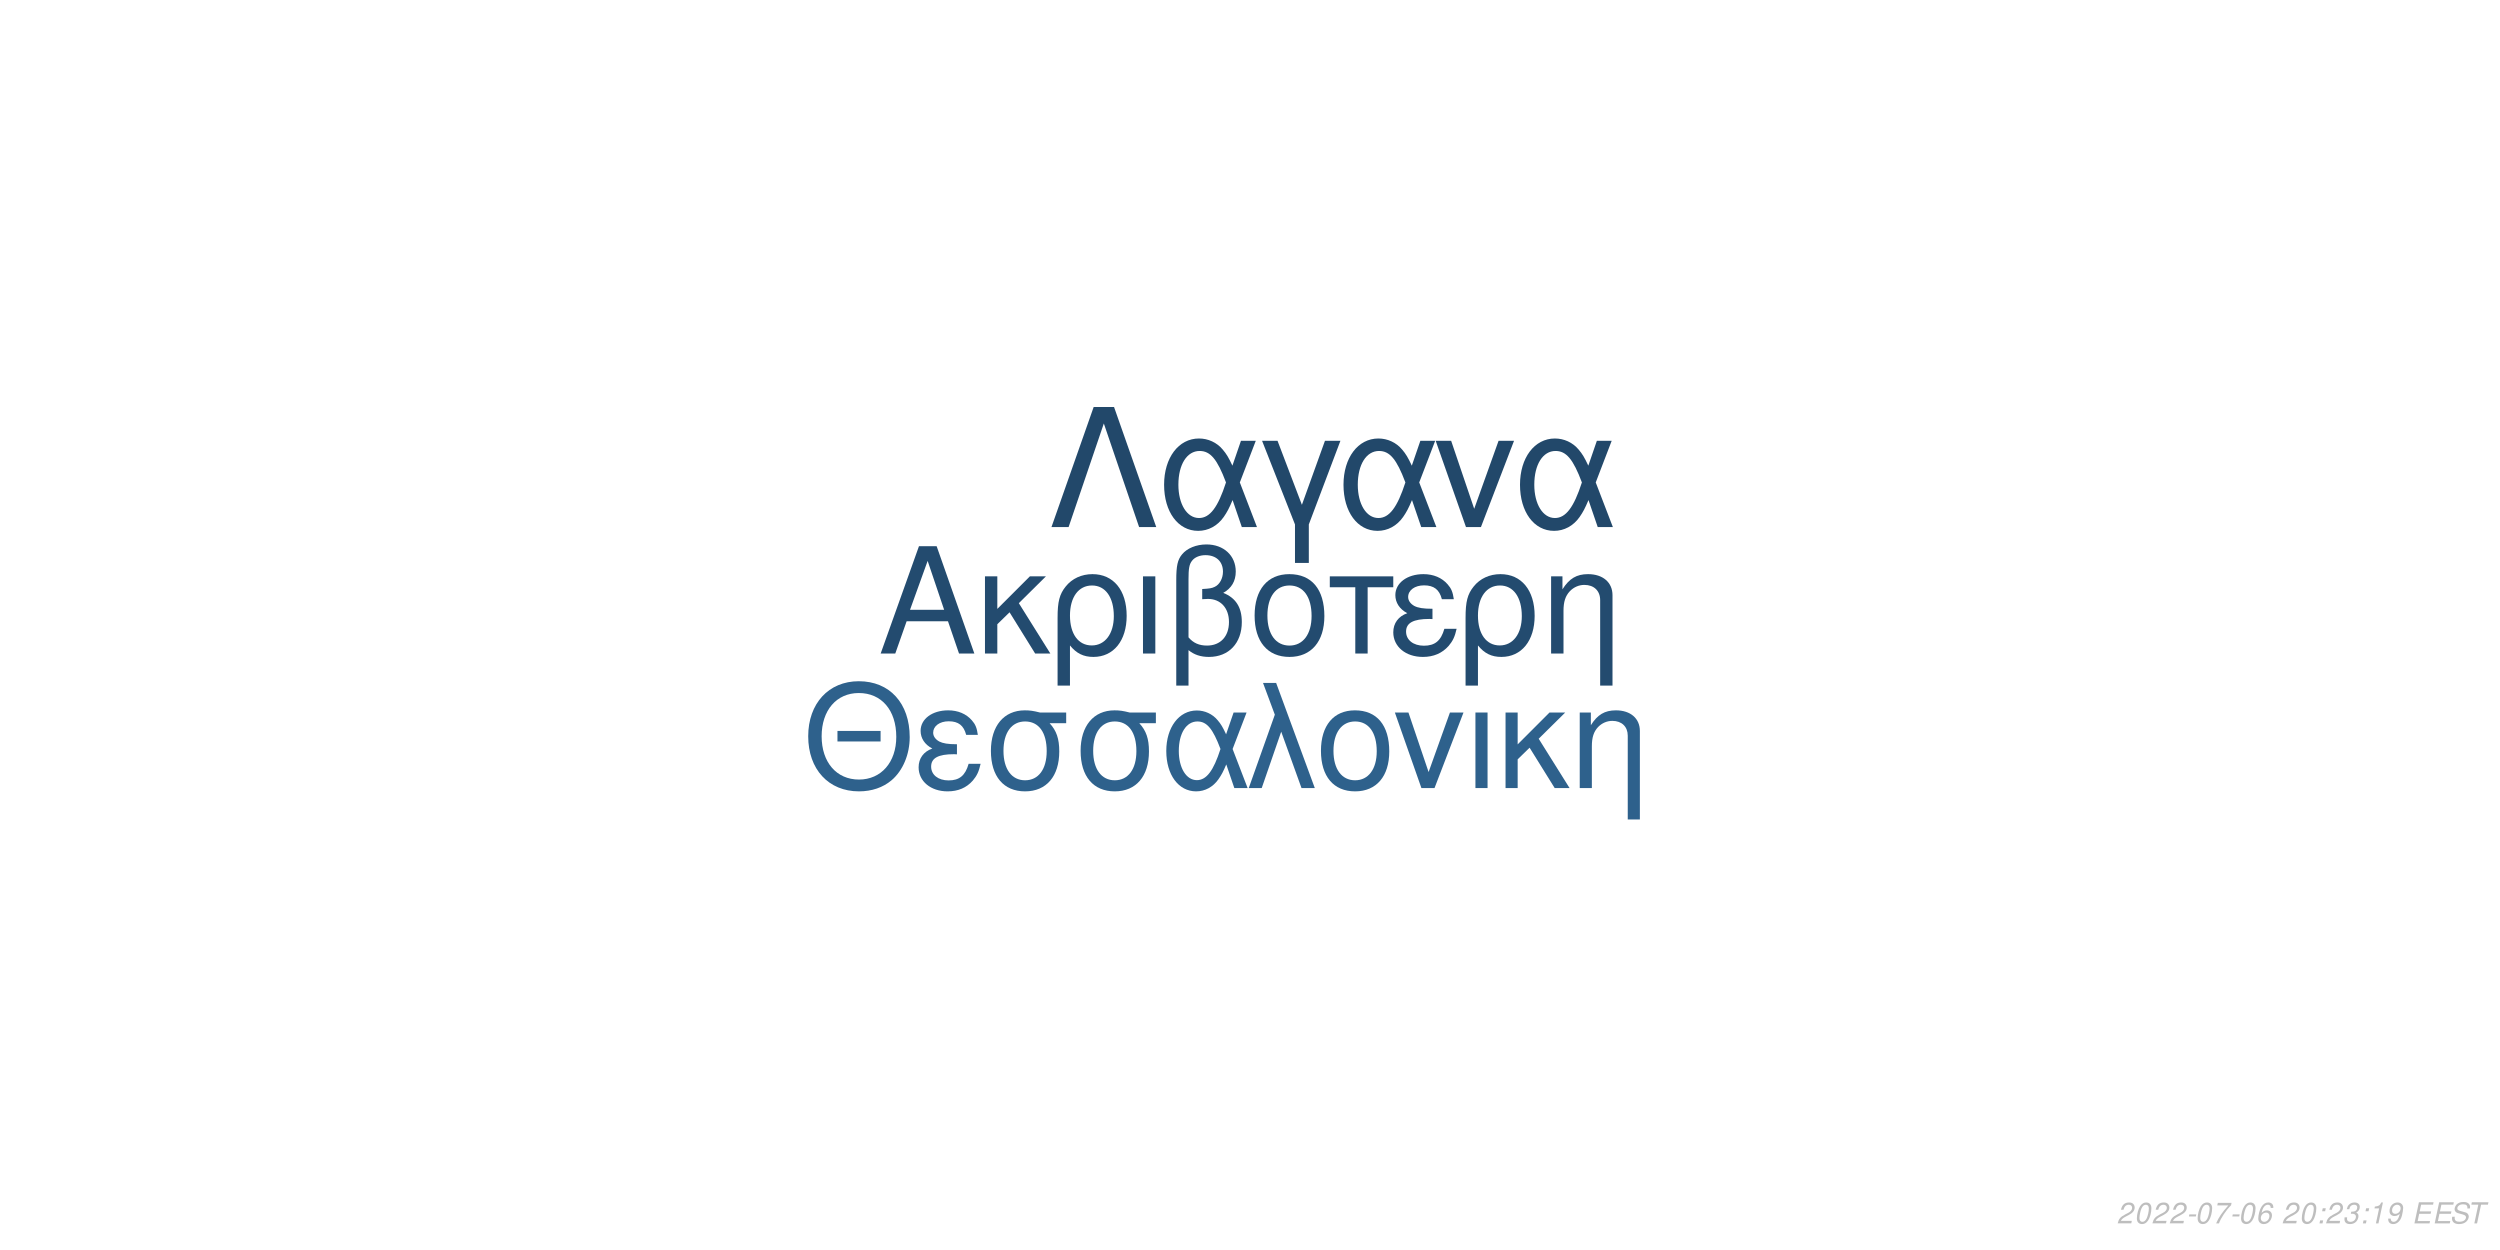
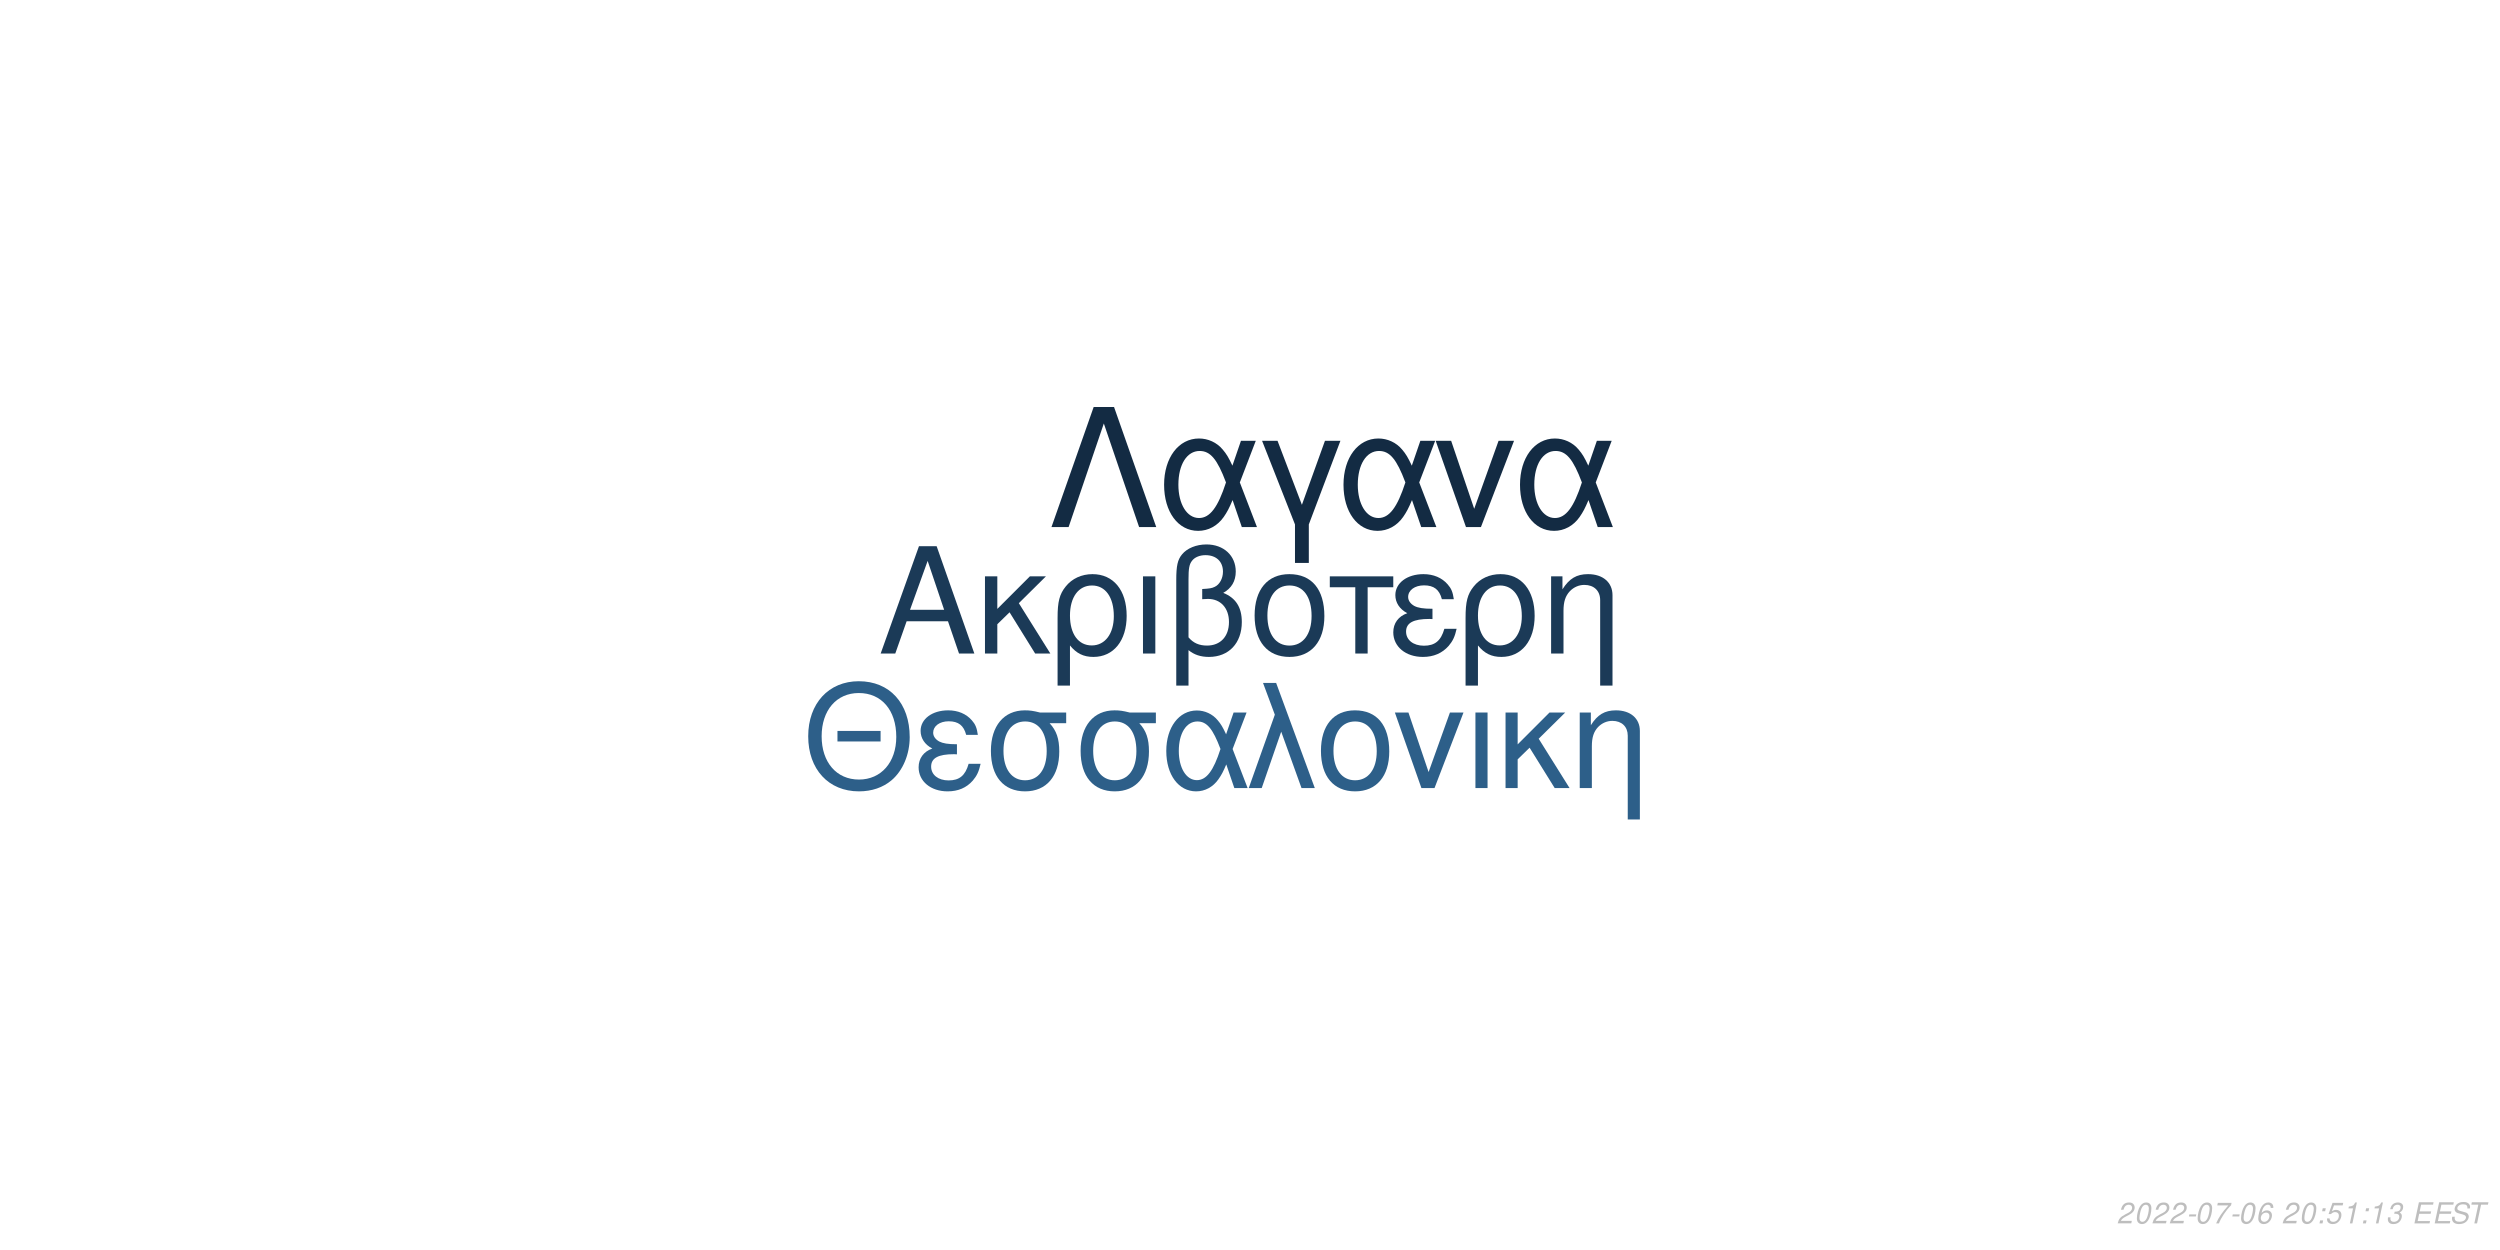
<svg xmlns="http://www.w3.org/2000/svg" xmlns:xlink="http://www.w3.org/1999/xlink" width="864pt" height="432pt" viewBox="0 0 864 432" version="1.1">
  <defs>
    <g>
      <symbol overflow="visible" id="glyph0-0">
        <path style="stroke:none;" d="" />
      </symbol>
      <symbol overflow="visible" id="glyph0-1">
        <path style="stroke:none;" d="M 24.125 -11.141 L 27.938 0 L 33.234 0 L 20.203 -37.094 L 14.094 -37.094 L 0.859 0 L 5.906 0 L 9.828 -11.141 Z M 22.797 -15.109 L 11 -15.109 L 17.094 -32.016 Z M 22.797 -15.109 " />
      </symbol>
      <symbol overflow="visible" id="glyph0-2">
        <path style="stroke:none;" d="M 7.172 -15.422 L 7.172 -26.672 L 2.906 -26.672 L 2.906 0 L 7.172 0 L 7.172 -10.125 L 11.406 -14.25 L 20.25 0 L 25.5 0 L 14.609 -17.406 L 23.969 -26.672 L 18.422 -26.672 Z M 7.172 -15.422 " />
      </symbol>
      <symbol overflow="visible" id="glyph0-3">
        <path style="stroke:none;" d="M 3 11.094 L 7.281 11.094 L 7.281 -2.797 C 9.516 -0.047 11.953 1.172 15.375 1.172 C 22.344 1.172 26.875 -4.422 26.875 -13.031 C 26.875 -21.891 22.297 -27.438 15.062 -27.438 C 11.297 -27.438 7.984 -25.906 5.797 -23.156 C 3.672 -20.516 3 -17.969 3 -12.359 Z M 14.906 -23.516 C 19.547 -23.516 22.438 -19.438 22.438 -12.922 C 22.438 -6.812 19.391 -2.797 14.812 -2.797 C 10.172 -2.797 7.281 -6.766 7.281 -13.125 C 7.281 -19.484 10.234 -23.516 14.906 -23.516 Z M 14.906 -23.516 " />
      </symbol>
      <symbol overflow="visible" id="glyph0-4">
        <path style="stroke:none;" d="M 3.516 0 L 7.781 0 L 7.781 -26.672 L 3.516 -26.672 Z M 3.516 0 " />
      </symbol>
      <symbol overflow="visible" id="glyph0-5">
        <path style="stroke:none;" d="M 4.016 11.094 L 8.25 11.094 L 8.25 -1.172 C 10.172 0.406 12.422 1.172 15.312 1.172 C 22.188 1.172 26.672 -3.609 26.672 -10.891 C 26.672 -15.984 24.578 -19.234 20.25 -20.969 C 23.109 -22.547 24.578 -25.031 24.578 -28.344 C 24.578 -33.844 20.406 -37.703 14.453 -37.703 C 10.938 -37.703 7.734 -36.391 6 -34.25 C 4.484 -32.422 4.016 -30.328 4.016 -25.391 Z M 8.25 -25.656 C 8.25 -29.359 8.5 -30.844 9.469 -32.062 C 10.375 -33.281 12.156 -34 14.094 -34 C 17.812 -34 20.156 -31.812 20.156 -28.297 C 20.156 -25.953 18.984 -23.812 17.297 -23.047 C 16.281 -22.547 15.469 -22.438 12.984 -22.297 L 12.984 -18.781 C 13.734 -18.828 14.344 -18.875 14.969 -18.875 C 19.344 -18.875 22.234 -15.719 22.234 -10.891 C 22.234 -5.906 19.281 -2.75 14.656 -2.75 C 11.953 -2.75 9.922 -3.609 8.25 -5.594 Z M 8.25 -25.656 " />
      </symbol>
      <symbol overflow="visible" id="glyph0-6">
        <path style="stroke:none;" d="M 14.094 -27.438 C 6.562 -27.438 2.094 -22.094 2.094 -13.125 C 2.094 -4.125 6.562 1.172 14.141 1.172 C 21.672 1.172 26.203 -4.172 26.203 -12.922 C 26.203 -22.188 21.828 -27.438 14.094 -27.438 Z M 14.141 -23.516 C 18.938 -23.516 21.781 -19.594 21.781 -12.984 C 21.781 -6.672 18.828 -2.75 14.141 -2.75 C 9.422 -2.75 6.516 -6.672 6.516 -13.125 C 6.516 -19.594 9.422 -23.516 14.141 -23.516 Z M 14.141 -23.516 " />
      </symbol>
      <symbol overflow="visible" id="glyph0-7">
        <path style="stroke:none;" d="M 7.891 0 L 12.156 0 L 12.156 -22.906 L 21.016 -22.906 L 21.016 -26.672 L -0.922 -26.672 L -0.922 -22.906 L 7.891 -22.906 Z M 7.891 0 " />
      </symbol>
      <symbol overflow="visible" id="glyph0-8">
        <path style="stroke:none;" d="M 14.562 -15.469 C 11.344 -15.469 9.562 -15.781 8.297 -16.438 C 6.922 -17.203 6.156 -18.328 6.156 -19.547 C 6.156 -21.891 8.453 -23.562 11.656 -23.562 C 15.062 -23.562 16.953 -22.094 17.812 -18.781 L 21.938 -18.781 C 21.578 -21.266 21.062 -22.5 19.797 -23.922 C 17.812 -26.203 14.906 -27.438 11.453 -27.438 C 5.797 -27.438 1.734 -24.375 1.734 -20.203 C 1.734 -17.609 3.156 -15.375 5.859 -13.938 C 2.797 -12.875 1.016 -10.484 1.016 -7.328 C 1.016 -2.391 5.297 1.172 11.25 1.172 C 14.969 1.172 17.906 -0.109 20.156 -2.641 C 21.578 -4.328 22.297 -5.797 22.906 -8.547 L 18.672 -8.547 C 17.5 -4.422 15.422 -2.703 11.609 -2.703 C 7.938 -2.703 5.438 -4.688 5.438 -7.578 C 5.438 -10.578 7.938 -11.953 13.484 -11.953 C 13.641 -11.953 14.094 -11.953 14.562 -11.906 Z M 14.562 -15.469 " />
      </symbol>
      <symbol overflow="visible" id="glyph0-9">
        <path style="stroke:none;" d="M 3.562 -26.672 L 3.562 0 L 7.844 0 L 7.844 -14.703 C 7.844 -17.906 8.5 -19.891 10.031 -21.531 C 11.406 -22.953 13.188 -23.719 15.062 -23.719 C 18.375 -23.719 20.516 -21.672 20.516 -18.469 L 20.516 11.094 L 24.781 11.094 L 24.781 -20.156 C 24.781 -24.578 21.469 -27.438 16.328 -27.438 C 12.359 -27.438 9.828 -25.906 7.484 -22.188 L 7.484 -26.672 Z M 3.562 -26.672 " />
      </symbol>
      <symbol overflow="visible" id="glyph1-0">
        <path style="stroke:none;" d="" />
      </symbol>
      <symbol overflow="visible" id="glyph1-1">
        <path style="stroke:none;" d="M 26.859 -19.734 L 11.953 -19.734 L 11.953 -16.094 L 26.859 -16.094 Z M 19.328 -36.922 C 8.922 -36.922 1.844 -29.25 1.844 -17.891 C 1.844 -6.484 8.875 1.141 19.391 1.141 C 23.812 1.141 27.703 -0.203 30.641 -2.688 C 34.578 -6.031 36.922 -11.656 36.922 -17.594 C 36.922 -29.297 30 -36.922 19.328 -36.922 Z M 19.328 -32.844 C 27.203 -32.844 32.281 -26.906 32.281 -17.688 C 32.281 -8.922 27.062 -2.938 19.391 -2.938 C 11.609 -2.938 6.484 -8.922 6.484 -17.891 C 6.484 -26.859 11.609 -32.844 19.328 -32.844 Z M 19.328 -32.844 " />
      </symbol>
      <symbol overflow="visible" id="glyph1-2">
        <path style="stroke:none;" d="M 14.25 -15.141 C 11.109 -15.141 9.375 -15.453 8.125 -16.094 C 6.781 -16.844 6.031 -17.938 6.031 -19.141 C 6.031 -21.422 8.266 -23.078 11.406 -23.078 C 14.75 -23.078 16.594 -21.625 17.438 -18.391 L 21.469 -18.391 C 21.125 -20.828 20.625 -22.031 19.391 -23.422 C 17.438 -25.656 14.594 -26.859 11.219 -26.859 C 5.688 -26.859 1.688 -23.875 1.688 -19.781 C 1.688 -17.234 3.094 -15.047 5.734 -13.656 C 2.734 -12.609 1 -10.266 1 -7.172 C 1 -2.344 5.188 1.141 11.016 1.141 C 14.656 1.141 17.547 -0.094 19.734 -2.594 C 21.125 -4.234 21.828 -5.688 22.422 -8.375 L 18.281 -8.375 C 17.141 -4.328 15.094 -2.641 11.359 -2.641 C 7.766 -2.641 5.328 -4.578 5.328 -7.422 C 5.328 -10.359 7.766 -11.703 13.203 -11.703 C 13.359 -11.703 13.797 -11.703 14.25 -11.656 Z M 14.25 -15.141 " />
      </symbol>
      <symbol overflow="visible" id="glyph1-3">
        <path style="stroke:none;" d="M 29 -26.109 L 19.938 -26.109 C 17.594 -26.703 16.438 -26.859 14.703 -26.859 C 7.469 -26.859 2.984 -21.469 2.984 -12.859 C 2.984 -4.031 7.375 1.141 14.797 1.141 C 22.172 1.141 26.609 -4.078 26.609 -12.656 C 26.609 -17.047 25.656 -19.828 23.266 -22.422 L 29 -22.422 Z M 14.797 -23.016 C 19.531 -23.016 22.266 -19.234 22.266 -12.75 C 22.266 -6.531 19.438 -2.688 14.797 -2.688 C 10.172 -2.688 7.328 -6.531 7.328 -12.859 C 7.328 -19.188 10.172 -23.016 14.797 -23.016 Z M 14.797 -23.016 " />
      </symbol>
      <symbol overflow="visible" id="glyph1-4">
        <path style="stroke:none;" d="M 29.344 -26.109 L 24.859 -26.109 L 22.266 -18.578 C 21.125 -21.031 20.484 -22.125 19.328 -23.469 C 17.547 -25.609 14.906 -26.812 12.156 -26.812 C 5.984 -26.812 1.594 -20.984 1.594 -12.812 C 1.594 -4.578 5.828 1.141 11.906 1.141 C 14.953 1.141 17.734 -0.344 19.625 -3.047 C 20.672 -4.531 21.281 -5.688 22.328 -8.172 L 25.109 0 L 29.703 0 L 24.516 -13.5 Z M 20.328 -13.5 C 17.891 -5.922 15.453 -2.734 12.156 -2.734 C 8.516 -2.734 5.922 -6.922 5.922 -12.812 C 5.922 -18.938 8.516 -23.016 12.359 -23.016 C 15.594 -23.016 17.688 -20.531 20.328 -13.5 Z M 20.328 -13.5 " />
      </symbol>
      <symbol overflow="visible" id="glyph1-5">
        <path style="stroke:none;" d="M 1.094 0 L 5.578 0 L 12.312 -19.484 L 19.328 0 L 23.922 0 L 10.562 -36.328 L 6.031 -36.328 L 10.109 -25.359 Z M 1.094 0 " />
      </symbol>
      <symbol overflow="visible" id="glyph1-6">
        <path style="stroke:none;" d="M 13.797 -26.859 C 6.422 -26.859 2.047 -21.625 2.047 -12.859 C 2.047 -4.031 6.422 1.141 13.859 1.141 C 21.234 1.141 25.656 -4.078 25.656 -12.656 C 25.656 -21.719 21.375 -26.859 13.797 -26.859 Z M 13.859 -23.016 C 18.531 -23.016 21.328 -19.188 21.328 -12.703 C 21.328 -6.531 18.438 -2.688 13.859 -2.688 C 9.219 -2.688 6.375 -6.531 6.375 -12.859 C 6.375 -19.188 9.219 -23.016 13.859 -23.016 Z M 13.859 -23.016 " />
      </symbol>
      <symbol overflow="visible" id="glyph1-7">
        <path style="stroke:none;" d="M 14.297 0 L 24.312 -26.109 L 19.625 -26.109 L 12.25 -5.531 L 5.281 -26.109 L 0.594 -26.109 L 9.766 0 Z M 14.297 0 " />
      </symbol>
      <symbol overflow="visible" id="glyph1-8">
        <path style="stroke:none;" d="M 3.438 0 L 7.625 0 L 7.625 -26.109 L 3.438 -26.109 Z M 3.438 0 " />
      </symbol>
      <symbol overflow="visible" id="glyph1-9">
        <path style="stroke:none;" d="M 7.031 -15.094 L 7.031 -26.109 L 2.844 -26.109 L 2.844 0 L 7.031 0 L 7.031 -9.922 L 11.156 -13.953 L 19.828 0 L 24.969 0 L 14.297 -17.047 L 23.469 -26.109 L 18.031 -26.109 Z M 7.031 -15.094 " />
      </symbol>
      <symbol overflow="visible" id="glyph1-10">
        <path style="stroke:none;" d="M 3.484 -26.109 L 3.484 0 L 7.672 0 L 7.672 -14.406 C 7.672 -17.547 8.328 -19.484 9.812 -21.078 C 11.156 -22.469 12.906 -23.219 14.75 -23.219 C 17.984 -23.219 20.078 -21.234 20.078 -18.094 L 20.078 10.859 L 24.266 10.859 L 24.266 -19.734 C 24.266 -24.062 21.031 -26.859 16 -26.859 C 12.109 -26.859 9.609 -25.359 7.328 -21.719 L 7.328 -26.109 Z M 3.484 -26.109 " />
      </symbol>
      <symbol overflow="visible" id="glyph2-0">
        <path style="stroke:none;" d="" />
      </symbol>
      <symbol overflow="visible" id="glyph2-1">
        <path style="stroke:none;" d="M 22.531 -41.484 L 15.484 -41.484 L 0.906 0 L 6.828 0 L 19 -35.797 L 31.188 0 L 37.109 0 Z M 22.531 -41.484 " />
      </symbol>
      <symbol overflow="visible" id="glyph2-2">
        <path style="stroke:none;" d="M 33.516 -29.812 L 28.391 -29.812 L 25.438 -21.219 C 24.125 -24.016 23.391 -25.266 22.078 -26.797 C 20.031 -29.25 17.016 -30.609 13.891 -30.609 C 6.828 -30.609 1.828 -23.953 1.828 -14.625 C 1.828 -5.234 6.656 1.312 13.594 1.312 C 17.078 1.312 20.266 -0.391 22.422 -3.469 C 23.609 -5.172 24.297 -6.484 25.5 -9.328 L 28.688 0 L 33.922 0 L 28 -15.422 Z M 23.219 -15.422 C 20.422 -6.766 17.641 -3.125 13.891 -3.125 C 9.734 -3.125 6.766 -7.906 6.766 -14.625 C 6.766 -21.625 9.734 -26.297 14.109 -26.297 C 17.812 -26.297 20.203 -23.453 23.219 -15.422 Z M 23.219 -15.422 " />
      </symbol>
      <symbol overflow="visible" id="glyph2-3">
        <path style="stroke:none;" d="M 12.062 12.406 L 16.844 12.406 L 16.844 -0.906 L 27.766 -29.812 L 22.422 -29.812 L 14.453 -7.688 L 6.031 -29.812 L 0.688 -29.812 L 12.062 -0.906 Z M 12.062 12.406 " />
      </symbol>
      <symbol overflow="visible" id="glyph2-4">
        <path style="stroke:none;" d="M 16.328 0 L 27.766 -29.812 L 22.422 -29.812 L 14 -6.312 L 6.031 -29.812 L 0.688 -29.812 L 11.156 0 Z M 16.328 0 " />
      </symbol>
      <symbol overflow="visible" id="glyph3-0">
        <path style="stroke:none;" d="" />
      </symbol>
      <symbol overflow="visible" id="glyph3-1">
        <path style="stroke:none;" d="M 5.234 -0.875 L 1.469 -0.875 C 1.641 -1.375 2.203 -1.891 3.109 -2.344 L 4.234 -2.938 C 5.562 -3.625 6.219 -4.469 6.219 -5.484 C 6.219 -5.938 6.062 -6.359 5.797 -6.656 C 5.469 -7.047 4.984 -7.234 4.312 -7.234 C 2.766 -7.234 1.891 -6.453 1.484 -4.734 L 2.375 -4.734 C 2.484 -5.188 2.609 -5.484 2.797 -5.75 C 3.094 -6.203 3.609 -6.453 4.188 -6.453 C 4.891 -6.453 5.344 -6.031 5.344 -5.375 C 5.344 -4.703 4.859 -4.094 4.016 -3.656 L 2.984 -3.125 C 1.234 -2.188 0.797 -1.656 0.344 -0.016 L 5.047 -0.016 Z M 5.234 -0.875 " />
      </symbol>
      <symbol overflow="visible" id="glyph3-2">
        <path style="stroke:none;" d="M 4.203 -7.234 C 3.375 -7.234 2.688 -6.812 2.125 -5.984 C 1.484 -5.047 0.984 -3.188 0.984 -1.734 C 0.984 -1.109 1.172 -0.562 1.484 -0.266 C 1.797 0.047 2.281 0.234 2.766 0.234 C 3.625 0.234 4.281 -0.156 4.859 -1.016 C 5.516 -1.953 6 -3.797 6 -5.266 C 6 -6.5 5.328 -7.234 4.203 -7.234 Z M 4.094 -6.453 C 4.734 -6.453 5.125 -5.984 5.125 -5.156 C 5.125 -4.203 4.781 -2.625 4.406 -1.812 C 3.984 -0.938 3.516 -0.547 2.875 -0.547 C 2.25 -0.547 1.875 -1.031 1.875 -1.828 C 1.875 -2.797 2.203 -4.344 2.594 -5.203 C 2.984 -6.047 3.453 -6.453 4.094 -6.453 Z M 4.094 -6.453 " />
      </symbol>
      <symbol overflow="visible" id="glyph3-3">
        <path style="stroke:none;" d="M 3.516 -3.125 L 1.125 -3.125 L 0.969 -2.406 L 3.359 -2.406 Z M 3.516 -3.125 " />
      </symbol>
      <symbol overflow="visible" id="glyph3-4">
        <path style="stroke:none;" d="M 6.703 -7.094 L 1.953 -7.094 L 1.766 -6.219 L 5.594 -6.219 C 3.344 -3.688 2.266 -2.109 1.375 0 L 2.344 0 C 3.031 -1.906 4.828 -4.594 6.547 -6.281 Z M 6.703 -7.094 " />
      </symbol>
      <symbol overflow="visible" id="glyph3-5">
        <path style="stroke:none;" d="M 6.125 -5.344 L 6.141 -5.625 C 6.141 -6.609 5.453 -7.234 4.391 -7.234 C 3.438 -7.234 2.641 -6.719 2.016 -5.703 C 1.422 -4.781 0.938 -2.953 0.938 -1.688 C 0.938 -0.516 1.688 0.234 2.859 0.234 C 3.703 0.234 4.438 -0.156 5 -0.875 C 5.406 -1.422 5.672 -2.156 5.672 -2.766 C 5.672 -3.812 4.969 -4.5 3.906 -4.5 C 3.234 -4.5 2.672 -4.234 2.094 -3.625 C 2.406 -5.375 3.234 -6.453 4.25 -6.453 C 4.703 -6.453 5.062 -6.234 5.172 -5.844 C 5.203 -5.719 5.234 -5.578 5.25 -5.344 Z M 3.656 -3.734 C 4.344 -3.734 4.797 -3.281 4.797 -2.625 C 4.797 -1.469 3.984 -0.547 2.984 -0.547 C 2.297 -0.547 1.812 -1.047 1.812 -1.766 C 1.812 -2.859 2.625 -3.734 3.656 -3.734 Z M 3.656 -3.734 " />
      </symbol>
      <symbol overflow="visible" id="glyph3-6">
        <path style="stroke:none;" d="" />
      </symbol>
      <symbol overflow="visible" id="glyph3-7">
        <path style="stroke:none;" d="M 2.359 -1.031 L 1.312 -1.031 L 1.094 0 L 2.141 0 Z M 3.266 -5.234 L 2.219 -5.234 L 2 -4.203 L 3.047 -4.203 Z M 3.266 -5.234 " />
      </symbol>
      <symbol overflow="visible" id="glyph3-8">
-         <path style="stroke:none;" d="M 2.922 -3.312 C 3.125 -3.344 3.234 -3.344 3.375 -3.344 C 4.203 -3.344 4.688 -3 4.688 -2.406 C 4.688 -1.312 3.906 -0.547 2.781 -0.547 C 2.047 -0.547 1.594 -0.938 1.594 -1.562 C 1.594 -1.719 1.609 -1.844 1.656 -2.094 L 0.766 -2.094 C 0.734 -1.797 0.719 -1.641 0.719 -1.469 C 0.719 -0.375 1.406 0.234 2.641 0.234 C 3.547 0.234 4.297 -0.078 4.812 -0.656 C 5.266 -1.156 5.562 -1.875 5.562 -2.547 C 5.562 -3.125 5.344 -3.453 4.797 -3.734 C 5.641 -4.234 6.016 -4.844 6.016 -5.734 C 6.016 -6.656 5.312 -7.234 4.203 -7.234 C 3.375 -7.234 2.672 -6.938 2.188 -6.375 C 1.891 -6.031 1.703 -5.641 1.516 -4.906 L 2.391 -4.906 C 2.5 -5.359 2.594 -5.594 2.734 -5.812 C 3.047 -6.234 3.516 -6.453 4.078 -6.453 C 4.734 -6.453 5.141 -6.125 5.141 -5.578 C 5.141 -5.188 5.016 -4.797 4.797 -4.547 C 4.516 -4.234 4 -4.062 3.266 -4.062 L 3.078 -4.062 Z M 2.922 -3.312 " />
+         <path style="stroke:none;" d="M 6.297 -7.094 L 2.594 -7.094 L 1.234 -3.234 L 2.047 -3.234 C 2.656 -3.766 2.938 -3.906 3.531 -3.906 C 4.328 -3.906 4.797 -3.453 4.797 -2.688 C 4.797 -1.438 3.969 -0.547 2.828 -0.547 C 2.031 -0.547 1.609 -0.938 1.578 -1.734 L 0.703 -1.734 L 0.703 -1.516 C 0.703 -0.938 0.844 -0.547 1.188 -0.266 C 1.562 0.062 2.078 0.234 2.703 0.234 C 3.656 0.234 4.391 -0.156 4.984 -0.922 C 5.422 -1.5 5.672 -2.234 5.672 -2.953 C 5.672 -4 4.938 -4.672 3.812 -4.672 C 3.328 -4.672 2.906 -4.547 2.406 -4.234 L 3.109 -6.219 L 6.109 -6.219 Z M 6.297 -7.094 " />
      </symbol>
      <symbol overflow="visible" id="glyph3-9">
        <path style="stroke:none;" d="M 3.703 -5.188 L 2.594 0 L 3.469 0 L 5.016 -7.234 L 4.438 -7.234 C 3.906 -6.156 3.688 -6.016 2.234 -5.812 L 2.109 -5.188 Z M 3.703 -5.188 " />
      </symbol>
      <symbol overflow="visible" id="glyph3-10">
-         <path style="stroke:none;" d="M 0.844 -1.656 C 0.844 -1.547 0.844 -1.438 0.844 -1.375 C 0.844 -0.406 1.531 0.234 2.578 0.234 C 3.203 0.234 3.766 0.016 4.297 -0.438 C 4.938 -1 5.312 -1.656 5.594 -2.719 C 5.844 -3.672 6.016 -4.766 6.016 -5.375 C 6.016 -5.844 5.844 -6.328 5.547 -6.656 C 5.203 -7.031 4.703 -7.234 4.062 -7.234 C 2.516 -7.234 1.297 -5.938 1.297 -4.266 C 1.297 -3.203 1.984 -2.547 3.047 -2.547 C 3.484 -2.547 3.953 -2.672 4.281 -2.891 C 4.406 -2.984 4.547 -3.078 4.828 -3.344 C 4.438 -1.484 3.703 -0.547 2.703 -0.547 C 2.109 -0.547 1.719 -0.938 1.719 -1.547 L 1.719 -1.656 Z M 3.953 -6.453 C 4.625 -6.453 5.141 -5.953 5.141 -5.281 C 5.141 -4.188 4.312 -3.312 3.297 -3.312 C 2.594 -3.312 2.172 -3.734 2.172 -4.453 C 2.172 -5.562 2.984 -6.453 3.953 -6.453 Z M 3.953 -6.453 " />
+         <path style="stroke:none;" d="M 2.922 -3.312 C 3.125 -3.344 3.234 -3.344 3.375 -3.344 C 4.203 -3.344 4.688 -3 4.688 -2.406 C 4.688 -1.312 3.906 -0.547 2.781 -0.547 C 2.047 -0.547 1.594 -0.938 1.594 -1.562 C 1.594 -1.719 1.609 -1.844 1.656 -2.094 L 0.766 -2.094 C 0.734 -1.797 0.719 -1.641 0.719 -1.469 C 0.719 -0.375 1.406 0.234 2.641 0.234 C 3.547 0.234 4.297 -0.078 4.812 -0.656 C 5.266 -1.156 5.562 -1.875 5.562 -2.547 C 5.562 -3.125 5.344 -3.453 4.797 -3.734 C 5.641 -4.234 6.016 -4.844 6.016 -5.734 C 6.016 -6.656 5.312 -7.234 4.203 -7.234 C 3.375 -7.234 2.672 -6.938 2.188 -6.375 C 1.891 -6.031 1.703 -5.641 1.516 -4.906 L 2.391 -4.906 C 2.5 -5.359 2.594 -5.594 2.734 -5.812 C 3.047 -6.234 3.516 -6.453 4.078 -6.453 C 4.734 -6.453 5.141 -6.125 5.141 -5.578 C 5.141 -5.188 5.016 -4.797 4.797 -4.547 C 4.516 -4.234 4 -4.062 3.266 -4.062 L 3.078 -4.062 Z M 2.922 -3.312 " />
      </symbol>
      <symbol overflow="visible" id="glyph3-11">
        <path style="stroke:none;" d="M 2.547 -3.312 L 6.5 -3.312 L 6.688 -4.141 L 2.719 -4.141 L 3.219 -6.469 L 7.344 -6.469 L 7.516 -7.297 L 2.453 -7.297 L 0.906 0 L 6.125 0 L 6.297 -0.812 L 2.016 -0.812 Z M 2.547 -3.312 " />
      </symbol>
      <symbol overflow="visible" id="glyph3-12">
        <path style="stroke:none;" d="M 7.062 -5.156 C 7.125 -5.438 7.141 -5.562 7.141 -5.703 C 7.141 -6.156 6.938 -6.594 6.594 -6.891 C 6.188 -7.25 5.656 -7.406 4.875 -7.406 C 3.844 -7.406 3.047 -7.125 2.5 -6.562 C 2.094 -6.141 1.781 -5.438 1.781 -4.922 C 1.781 -4.297 2.219 -3.766 2.891 -3.562 L 4.594 -3.094 C 5.406 -2.859 5.734 -2.578 5.734 -2.094 C 5.734 -1.781 5.547 -1.406 5.266 -1.141 C 4.844 -0.766 4.266 -0.578 3.453 -0.578 C 2.328 -0.578 1.812 -0.984 1.812 -1.906 C 1.812 -2.047 1.812 -2.125 1.844 -2.312 L 0.984 -2.312 C 0.906 -2.062 0.891 -1.906 0.891 -1.688 C 0.891 -0.484 1.797 0.234 3.297 0.234 C 4.359 0.234 5.234 -0.062 5.812 -0.609 C 6.344 -1.078 6.688 -1.797 6.688 -2.375 C 6.688 -2.641 6.609 -2.906 6.453 -3.156 C 6.234 -3.5 5.938 -3.703 5.469 -3.828 L 3.75 -4.312 C 2.984 -4.547 2.734 -4.734 2.734 -5.188 C 2.734 -5.547 2.875 -5.844 3.188 -6.109 C 3.547 -6.438 4.031 -6.594 4.703 -6.594 C 5.266 -6.594 5.688 -6.484 5.906 -6.297 C 6.094 -6.125 6.219 -5.797 6.219 -5.516 C 6.219 -5.422 6.203 -5.344 6.188 -5.156 Z M 7.062 -5.156 " />
      </symbol>
      <symbol overflow="visible" id="glyph3-13">
        <path style="stroke:none;" d="M 4.938 -6.469 L 7.312 -6.469 L 7.484 -7.297 L 1.75 -7.297 L 1.578 -6.469 L 3.984 -6.469 L 2.609 0 L 3.547 0 Z M 4.938 -6.469 " />
      </symbol>
    </g>
  </defs>
  <g id="surface1">
    <rect x="0" y="0" width="864" height="432" style="fill:rgb(100%,100%,100%);fill-opacity:1;stroke:none;" />
-     <g style="fill:rgb(13.725%,29.412%,43.529%);fill-opacity:1;">
+     <g style="fill:rgb(10.588%,22.745%,34.118%);fill-opacity:1;">
      <use xlink:href="#glyph0-1" x="303.5" y="225.861" />
      <use xlink:href="#glyph0-2" x="337.5" y="225.861" />
      <use xlink:href="#glyph0-3" x="362.5" y="225.861" />
      <use xlink:href="#glyph0-4" x="391.5" y="225.861" />
      <use xlink:href="#glyph0-5" x="402.5" y="225.861" />
      <use xlink:href="#glyph0-6" x="431.5" y="225.861" />
      <use xlink:href="#glyph0-7" x="460.5" y="225.861" />
      <use xlink:href="#glyph0-8" x="480.5" y="225.861" />
      <use xlink:href="#glyph0-3" x="503.5" y="225.861" />
      <use xlink:href="#glyph0-9" x="532.5" y="225.861" />
    </g>
-     <g style="fill:rgb(18.039%,38.039%,54.902%);fill-opacity:1;">
+     <g style="fill:rgb(17.647%,37.255%,53.725%);fill-opacity:1;">
      <use xlink:href="#glyph1-1" x="277.473" y="272.354" />
      <use xlink:href="#glyph1-2" x="316.473" y="272.354" />
      <use xlink:href="#glyph1-3" x="339.473" y="272.354" />
      <use xlink:href="#glyph1-3" x="370.473" y="272.354" />
      <use xlink:href="#glyph1-4" x="401.473" y="272.354" />
      <use xlink:href="#glyph1-5" x="430.473" y="272.354" />
      <use xlink:href="#glyph1-6" x="454.473" y="272.354" />
      <use xlink:href="#glyph1-7" x="481.473" y="272.354" />
      <use xlink:href="#glyph1-8" x="506.473" y="272.354" />
      <use xlink:href="#glyph1-9" x="517.473" y="272.354" />
      <use xlink:href="#glyph1-10" x="542.473" y="272.354" />
    </g>
-     <g style="fill:rgb(13.333%,28.235%,41.569%);fill-opacity:1;">
+     <g style="fill:rgb(7.451%,16.863%,26.275%);fill-opacity:1;">
      <use xlink:href="#glyph2-1" x="362.484" y="182.152" />
      <use xlink:href="#glyph2-2" x="400.484" y="182.152" />
      <use xlink:href="#glyph2-3" x="435.484" y="182.152" />
      <use xlink:href="#glyph2-2" x="462.484" y="182.152" />
      <use xlink:href="#glyph2-4" x="495.484" y="182.152" />
      <use xlink:href="#glyph2-2" x="523.484" y="182.152" />
    </g>
    <g style="fill:rgb(74.51%,74.51%,74.51%);fill-opacity:1;">
      <use xlink:href="#glyph3-1" x="731.52" y="422.81" />
      <use xlink:href="#glyph3-2" x="737.52" y="422.81" />
      <use xlink:href="#glyph3-1" x="743.52" y="422.81" />
      <use xlink:href="#glyph3-1" x="749.52" y="422.81" />
      <use xlink:href="#glyph3-3" x="755.52" y="422.81" />
      <use xlink:href="#glyph3-2" x="758.52" y="422.81" />
      <use xlink:href="#glyph3-4" x="764.52" y="422.81" />
      <use xlink:href="#glyph3-3" x="770.52" y="422.81" />
      <use xlink:href="#glyph3-2" x="773.52" y="422.81" />
      <use xlink:href="#glyph3-5" x="779.52" y="422.81" />
      <use xlink:href="#glyph3-6" x="785.52" y="422.81" />
      <use xlink:href="#glyph3-1" x="788.52" y="422.81" />
      <use xlink:href="#glyph3-2" x="794.52" y="422.81" />
      <use xlink:href="#glyph3-7" x="800.52" y="422.81" />
-       <use xlink:href="#glyph3-1" x="803.52" y="422.81" />
-       <use xlink:href="#glyph3-8" x="809.52" y="422.81" />
+       <use xlink:href="#glyph3-8" x="803.52" y="422.81" />
+       <use xlink:href="#glyph3-9" x="809.52" y="422.81" />
      <use xlink:href="#glyph3-7" x="815.52" y="422.81" />
      <use xlink:href="#glyph3-9" x="818.52" y="422.81" />
      <use xlink:href="#glyph3-10" x="824.52" y="422.81" />
      <use xlink:href="#glyph3-6" x="830.52" y="422.81" />
      <use xlink:href="#glyph3-11" x="833.52" y="422.81" />
      <use xlink:href="#glyph3-11" x="840.52" y="422.81" />
      <use xlink:href="#glyph3-12" x="846.52" y="422.81" />
      <use xlink:href="#glyph3-13" x="852.52" y="422.81" />
    </g>
  </g>
</svg>
